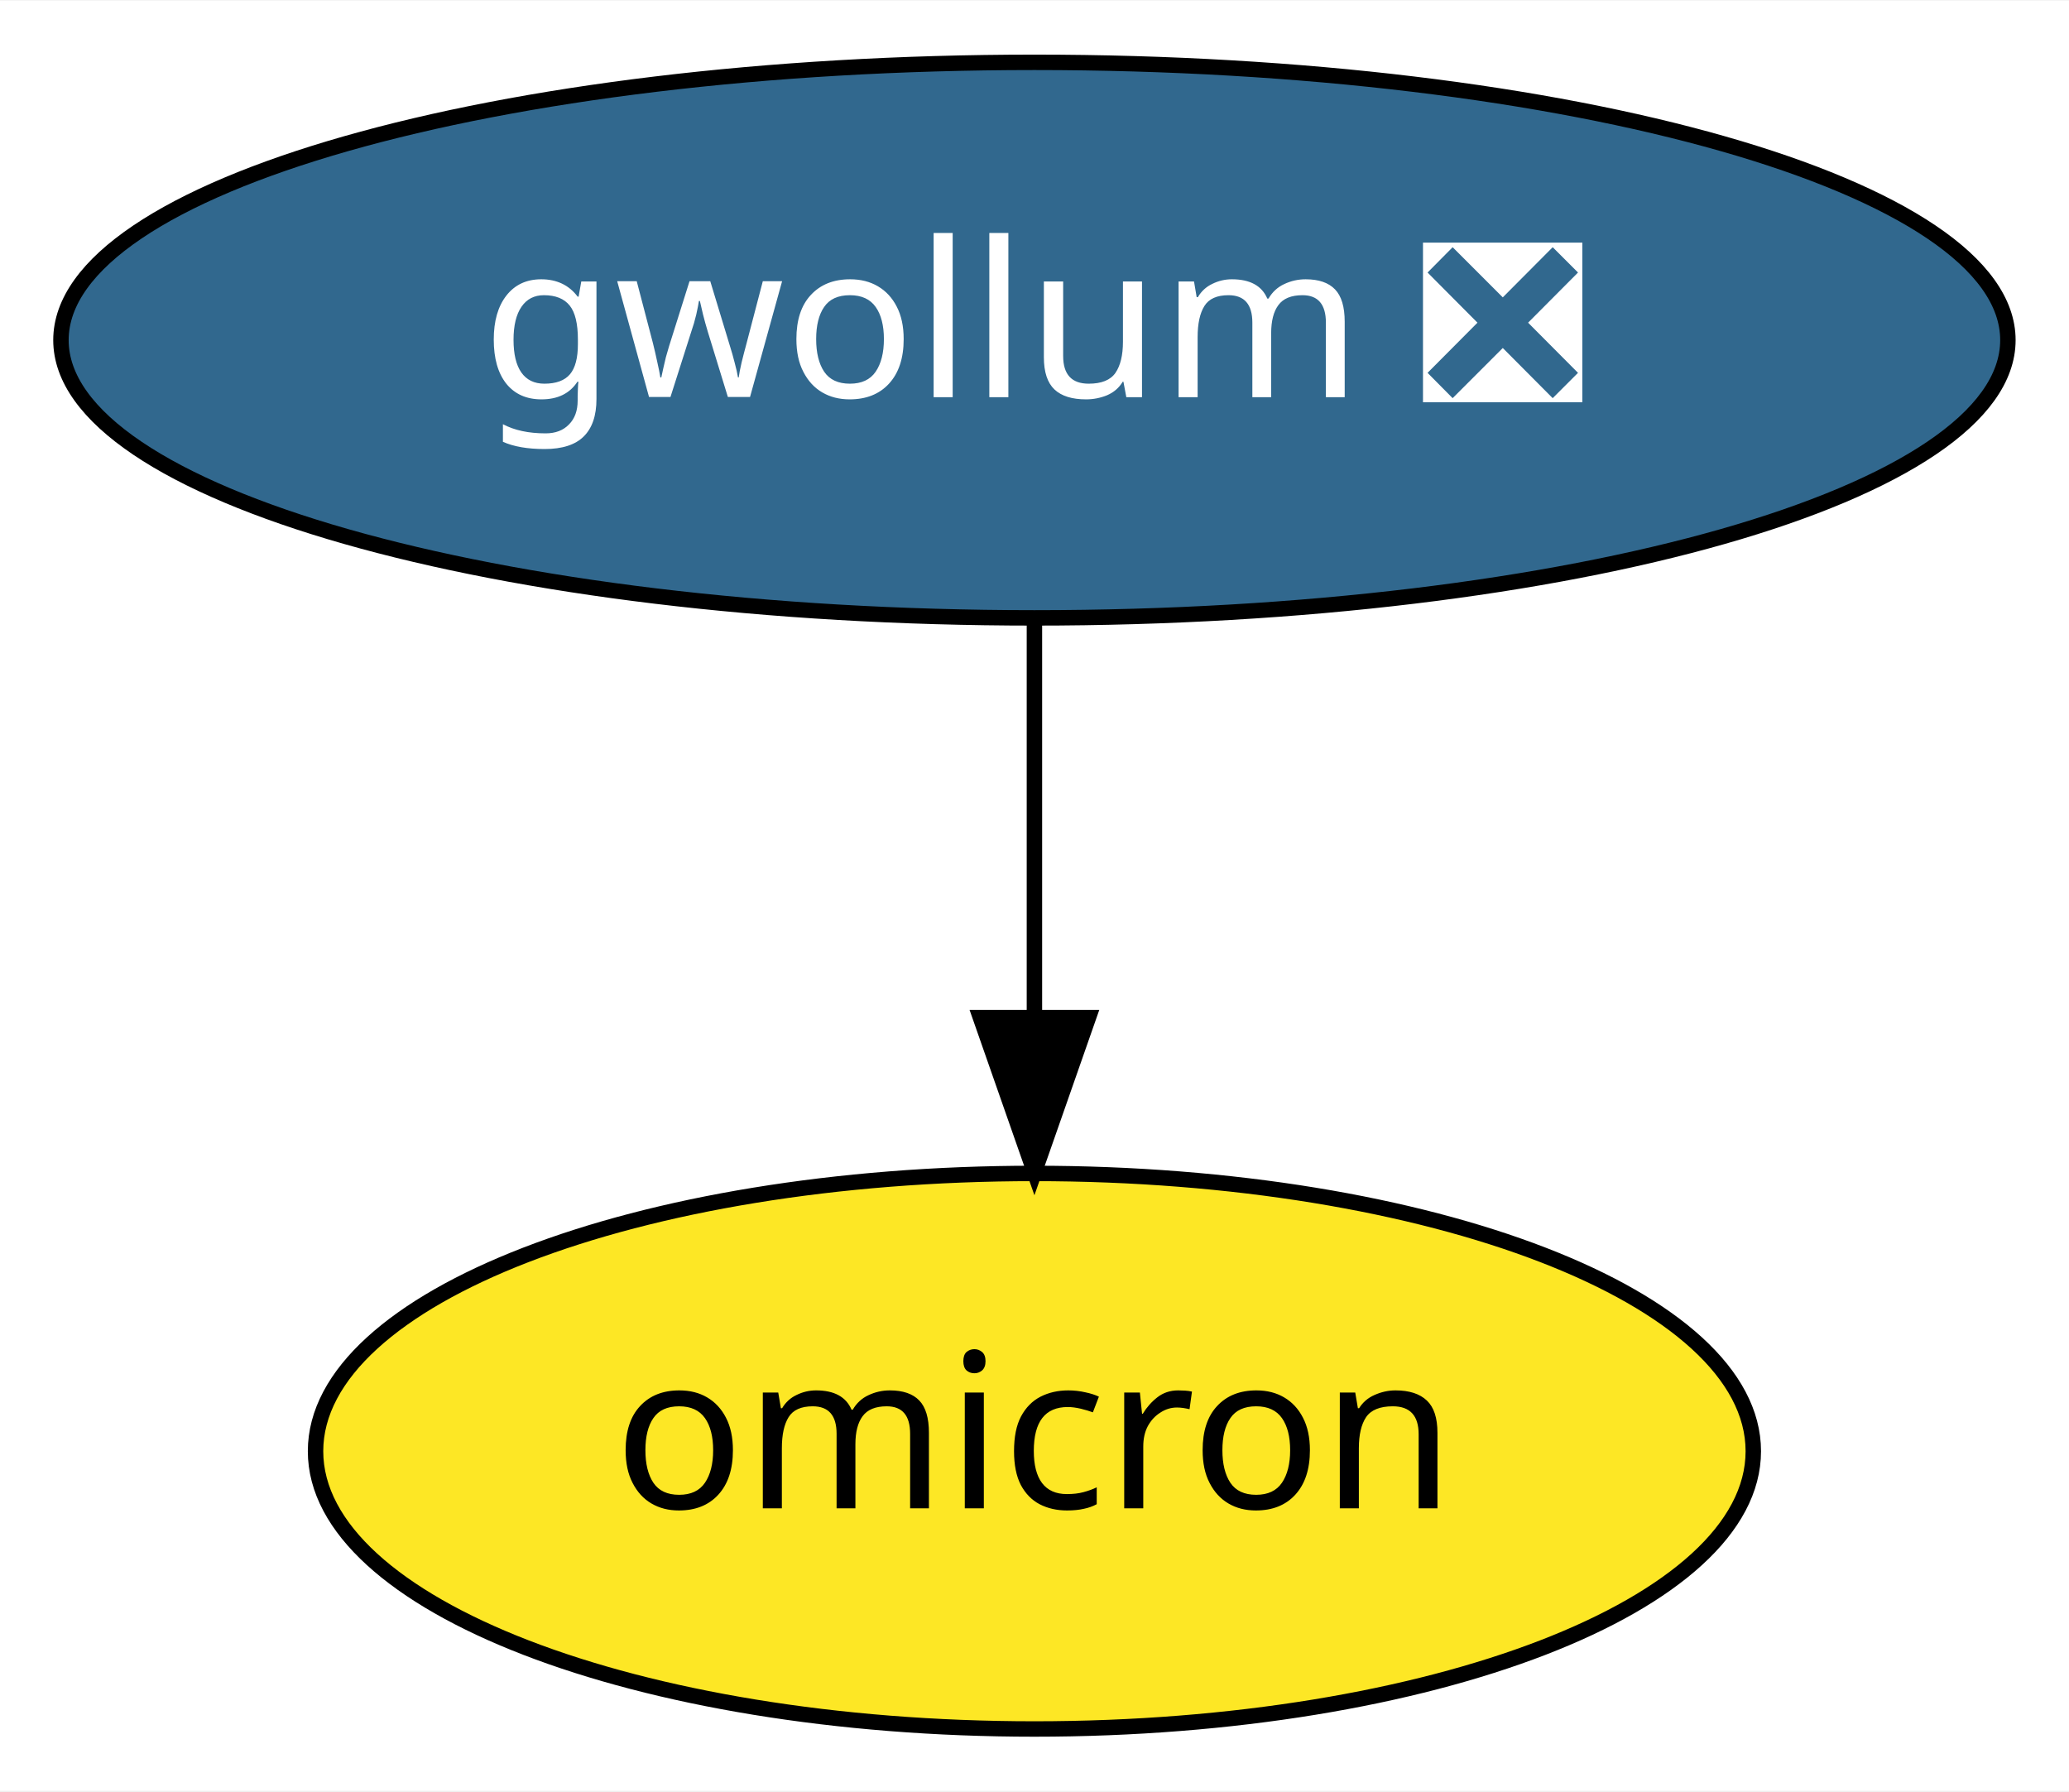
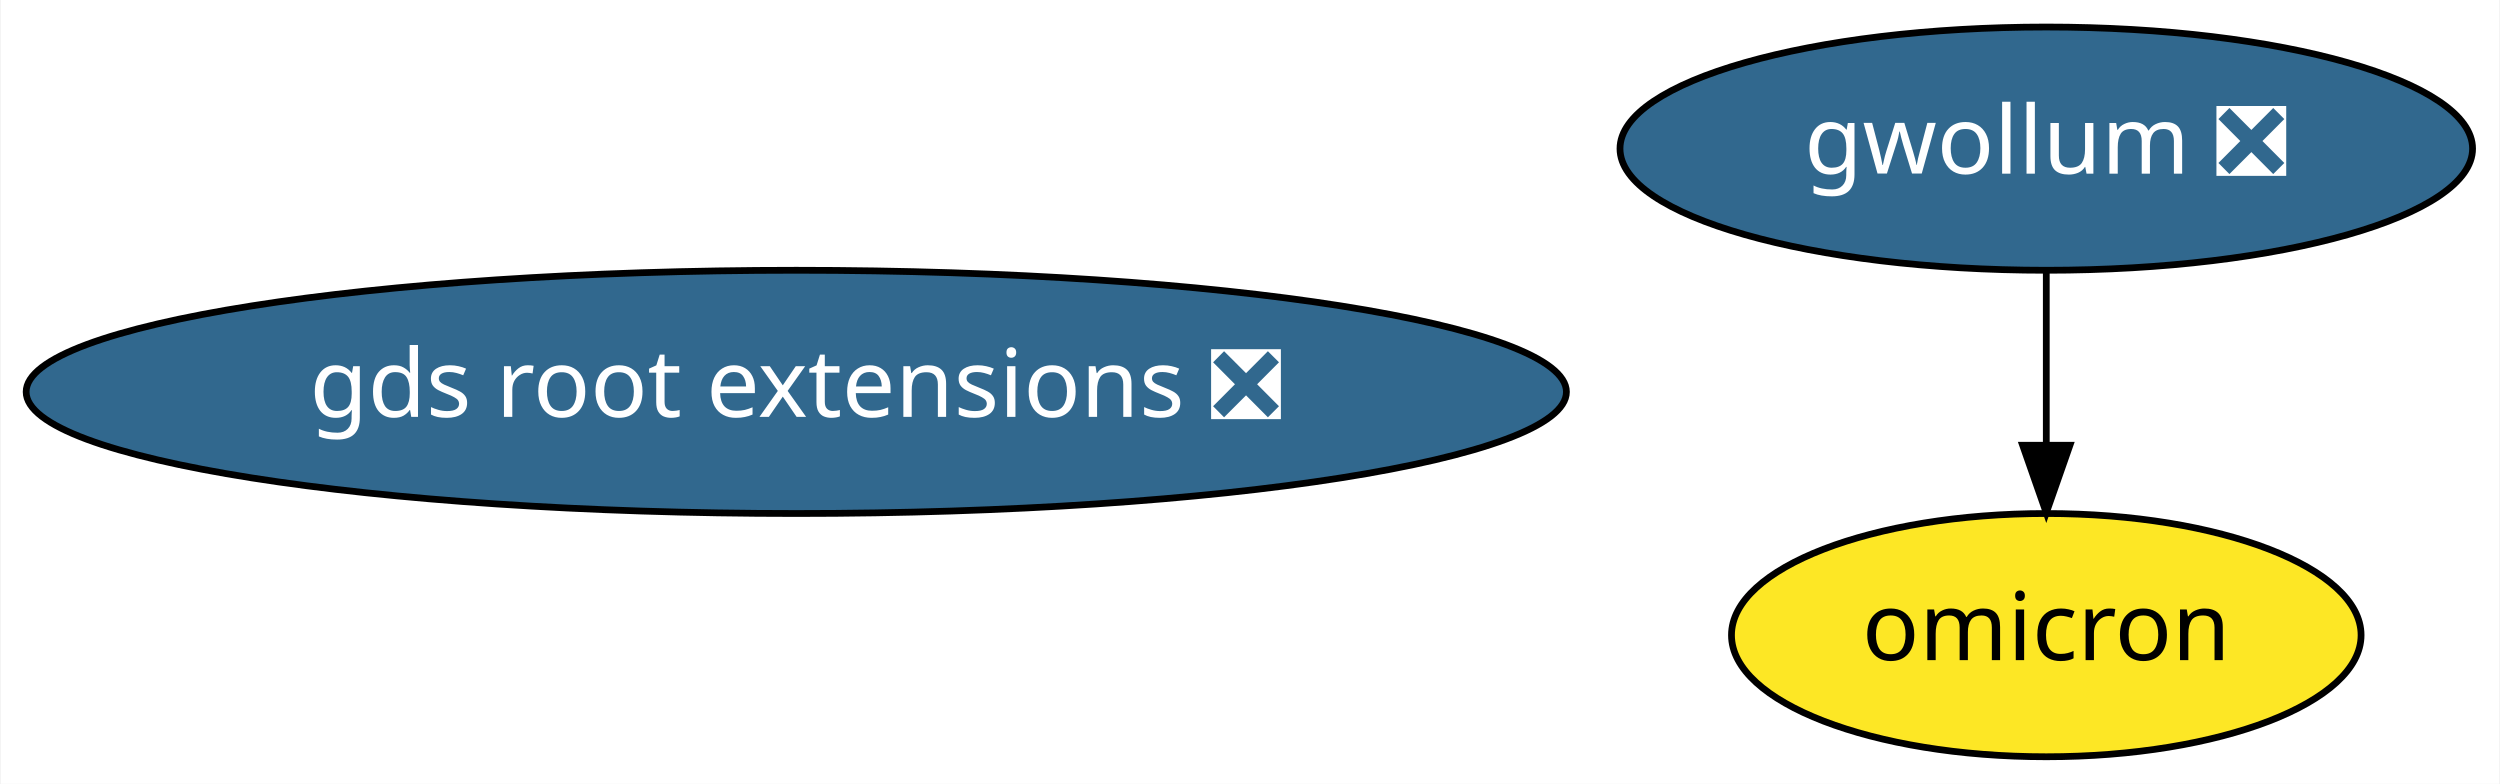
- <svg xmlns="http://www.w3.org/2000/svg" xmlns:xlink="http://www.w3.org/1999/xlink" width="134pt" height="116pt" viewBox="0.00 0.00 134.09 116.00">
+ <svg xmlns="http://www.w3.org/2000/svg" xmlns:xlink="http://www.w3.org/1999/xlink" width="370pt" height="116pt" viewBox="0.00 0.00 369.78 116.00">
  <g id="graph0" class="graph" transform="scale(1 1) rotate(0) translate(4 112)">
-     <polygon fill="white" stroke="transparent" points="-4,4 -4,-112 130.09,-112 130.09,4 -4,4" />
+     <polygon fill="white" stroke="transparent" points="-4,4 -4,-112 365.78,-112 365.78,4 -4,4" />
    <g id="node1" class="node">
      <g id="a_node1">
        <a xlink:href="https://github.com/conda-forge/gwollum-feedstock/pull/15" xlink:title="gwollum ❎">
-           <ellipse fill="#31688e" stroke="black" cx="63.04" cy="-90" rx="63.09" ry="18" />
-           <text text-anchor="middle" x="63.04" y="-86.3" font-family="Times-Roman" font-size="14.00" fill="white">gwollum ❎</text>
+           <ellipse fill="#31688e" stroke="black" cx="298.74" cy="-90" rx="63.09" ry="18" />
+           <text text-anchor="middle" x="298.74" y="-86.3" font-family="Times-Roman" font-size="14.00" fill="white">gwollum ❎</text>
        </a>
      </g>
    </g>
    <g id="node2" class="node">
      <g id="a_node2">
        <a xlink:href="https://github.com/conda-forge/omicron-feedstock" xlink:title="omicron">
-           <ellipse fill="#fde725" stroke="black" cx="63.04" cy="-18" rx="46.59" ry="18" />
-           <text text-anchor="middle" x="63.04" y="-14.3" font-family="Times-Roman" font-size="14.00">omicron</text>
+           <ellipse fill="#fde725" stroke="black" cx="298.74" cy="-18" rx="46.59" ry="18" />
+           <text text-anchor="middle" x="298.74" y="-14.3" font-family="Times-Roman" font-size="14.00">omicron</text>
        </a>
      </g>
    </g>
    <g id="edge1" class="edge">
-       <path fill="none" stroke="black" d="M63.04,-71.7C63.04,-63.98 63.04,-54.71 63.04,-46.11" />
-       <polygon fill="black" stroke="black" points="66.54,-46.1 63.04,-36.1 59.54,-46.1 66.54,-46.1" />
+       <path fill="none" stroke="black" d="M298.74,-71.7C298.74,-63.98 298.74,-54.71 298.74,-46.11" />
+       <polygon fill="black" stroke="black" points="302.24,-46.1 298.74,-36.1 295.24,-46.1 302.24,-46.1" />
+     </g>
+     <g id="node3" class="node">
+       <g id="a_node3">
+         <a xlink:href="https://github.com/conda-forge/gds-root-extensions-feedstock/pull/1" xlink:title="gds root extensions ❎">
+           <ellipse fill="#31688e" stroke="black" cx="113.74" cy="-54" rx="113.98" ry="18" />
+           <text text-anchor="middle" x="113.74" y="-50.3" font-family="Times-Roman" font-size="14.00" fill="white">gds root extensions ❎</text>
+         </a>
+       </g>
    </g>
  </g>
</svg>
